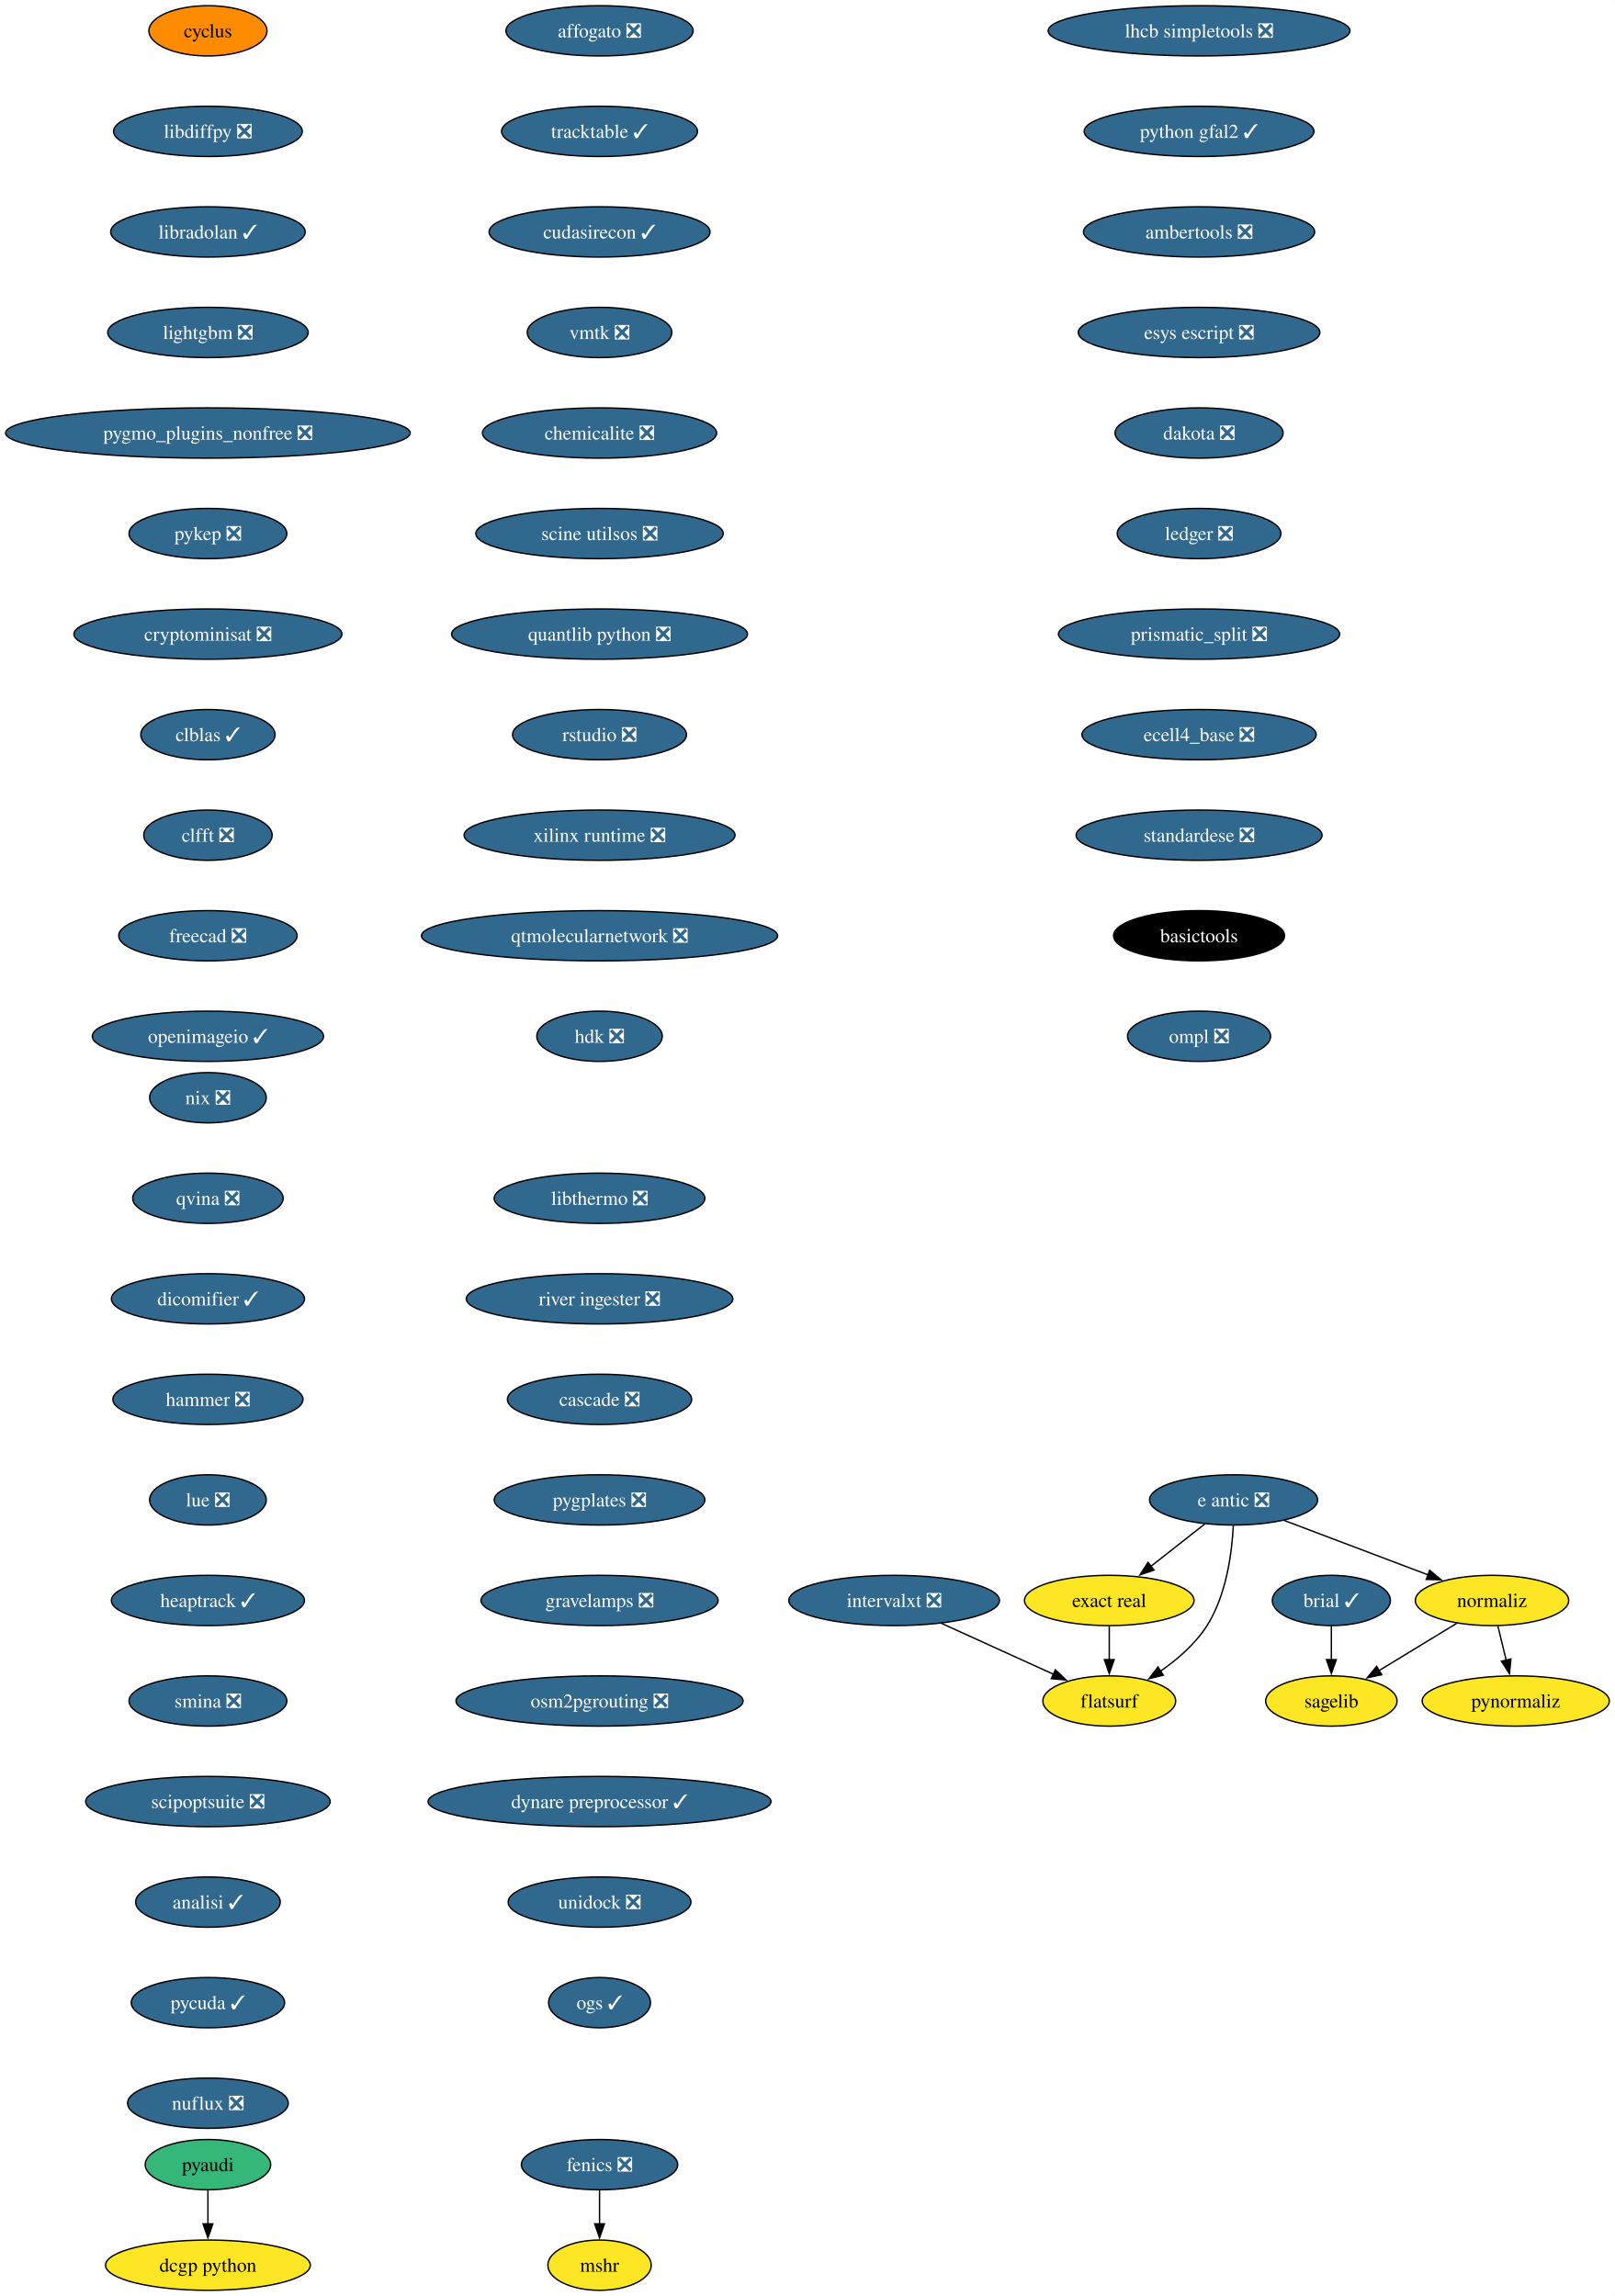
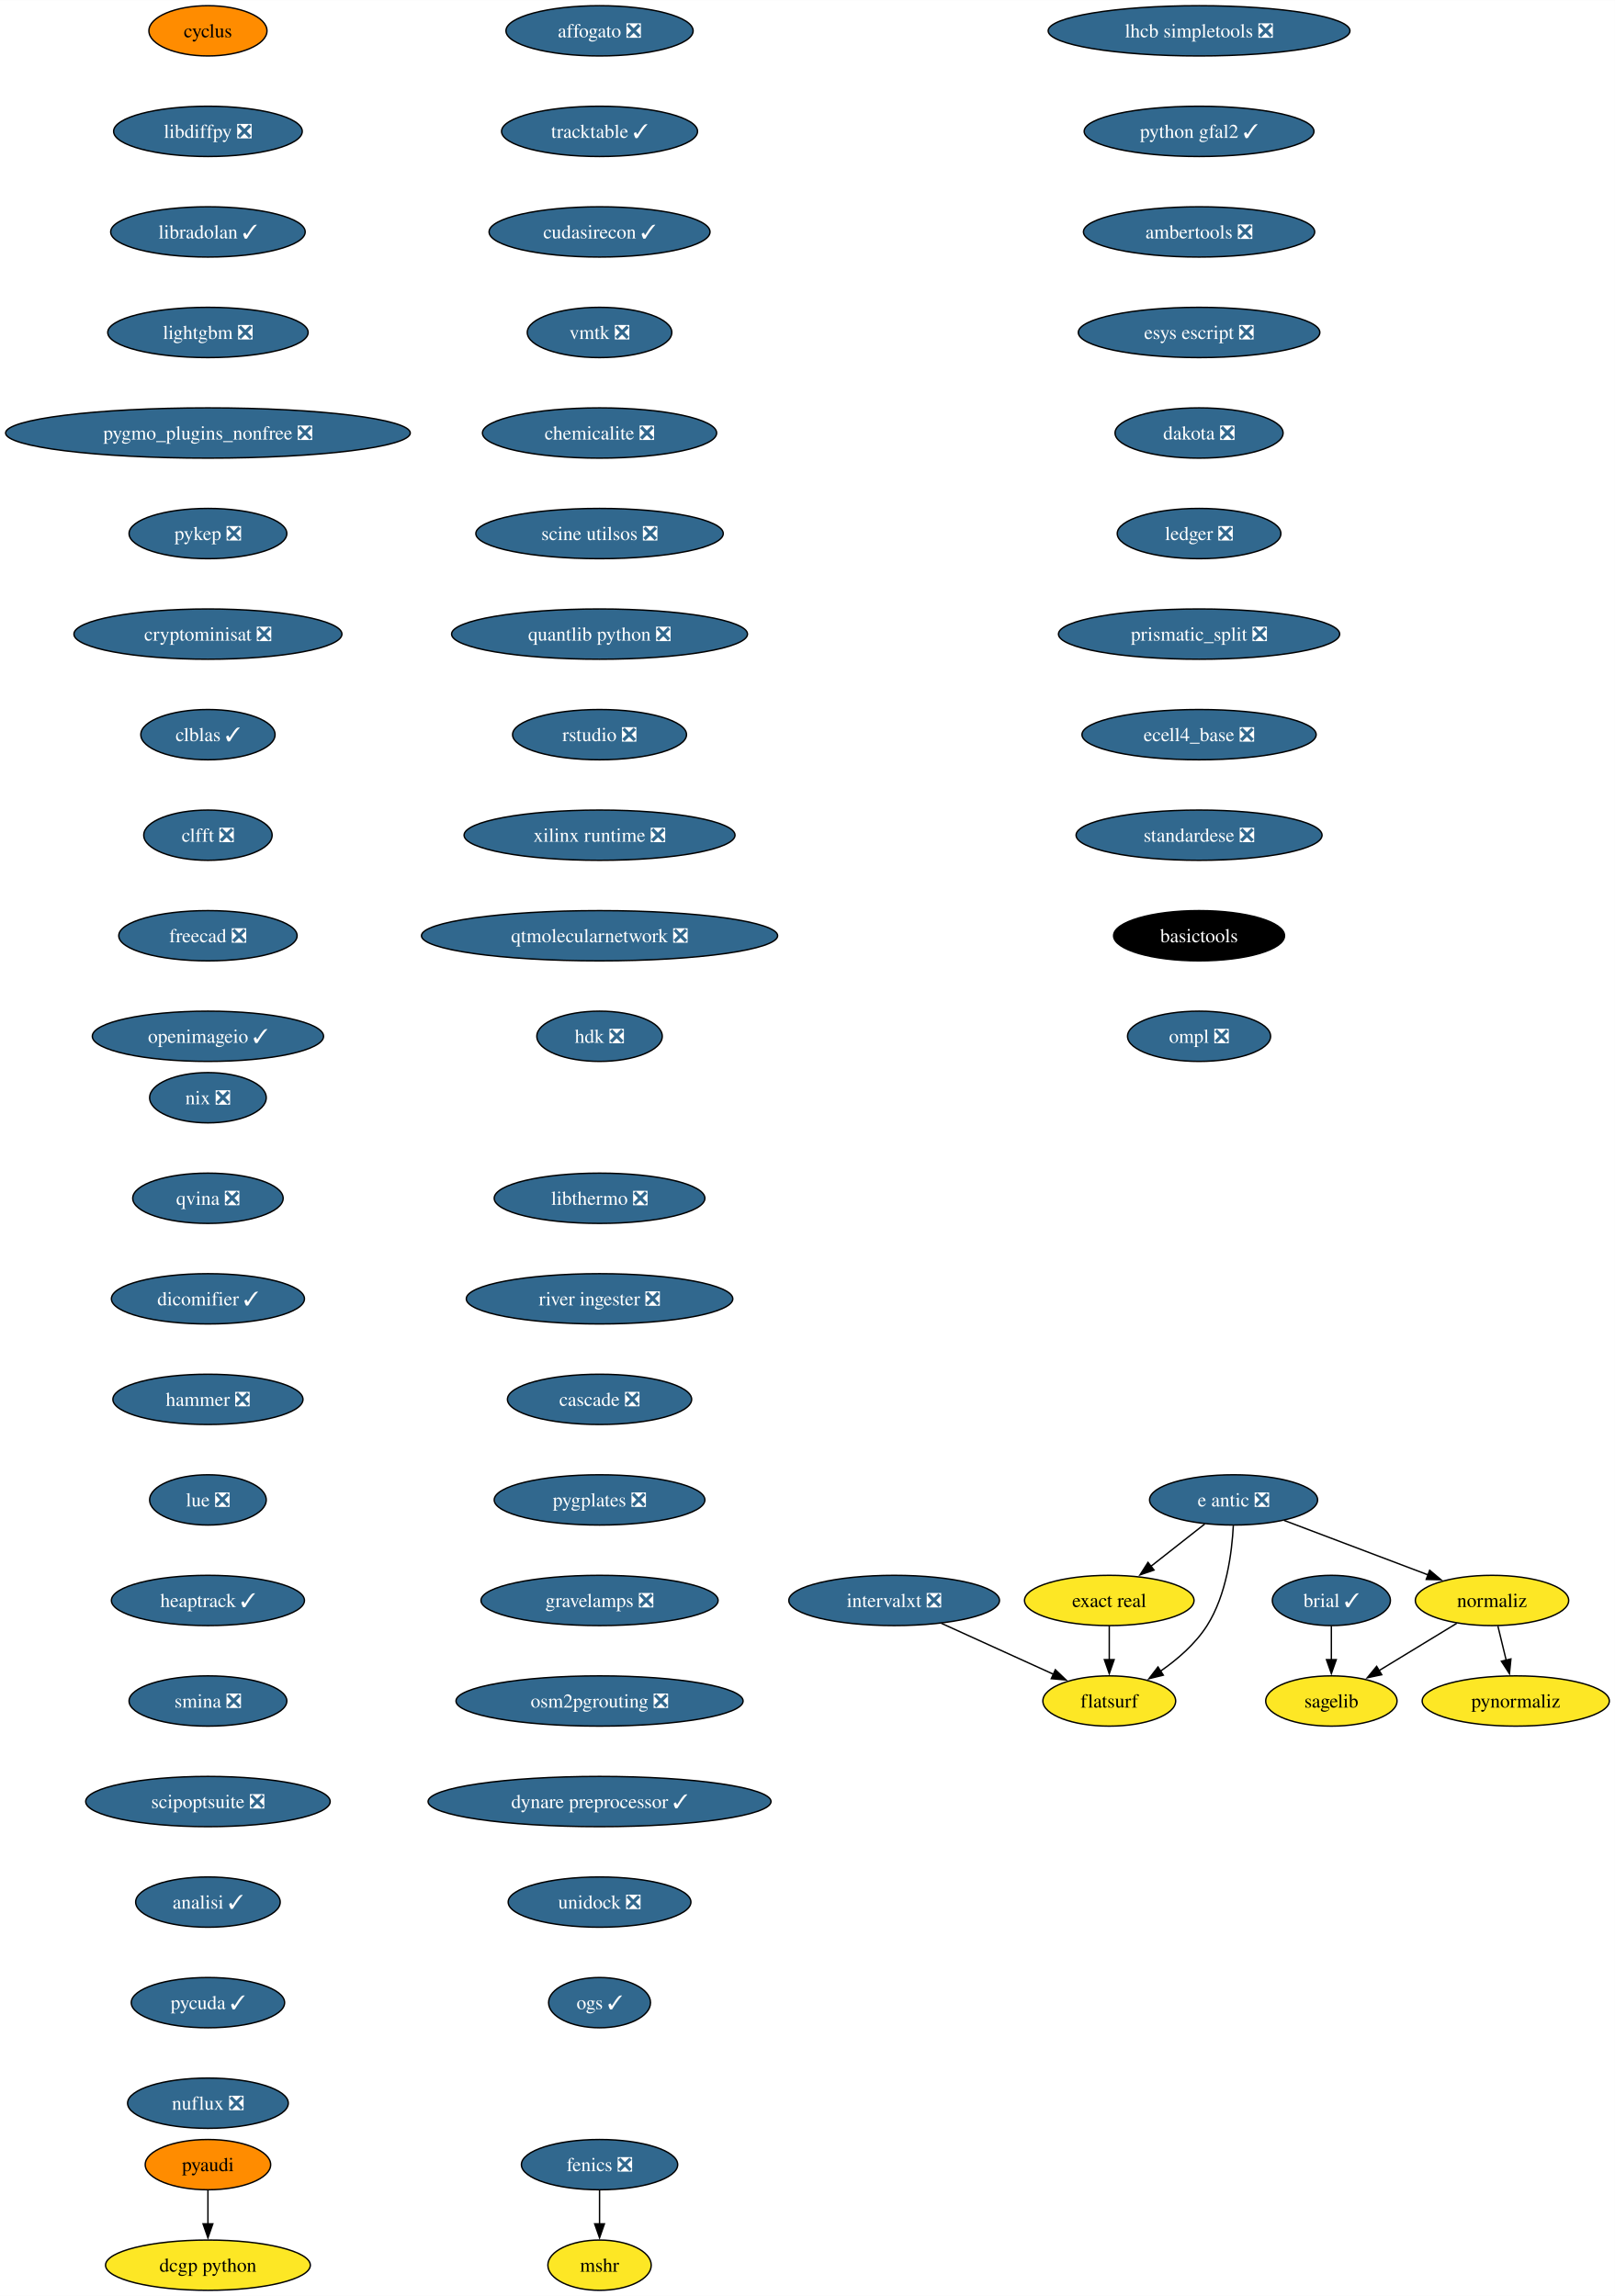
<svg xmlns="http://www.w3.org/2000/svg" xmlns:xlink="http://www.w3.org/1999/xlink" width="1156pt" height="1644pt" viewBox="0.00 0.00 1156.10 1644.00">
  <g id="graph0" class="graph" transform="scale(1 1) rotate(0) translate(4 1640)">
    <polygon fill="white" stroke="none" points="-4,4 -4,-1640 1152.1,-1640 1152.1,4 -4,4" />
    <g id="node1" class="node">
      <g id="a_node1">
        <a xlink:href="https://github.com/conda-forge/brial-feedstock/pull/37" xlink:title="brial ✓">
          <ellipse fill="#31688e" stroke="black" cx="949.11" cy="-494" rx="42.26" ry="18" />
          <text text-anchor="middle" x="949.11" y="-489.32" font-family="Times,serif" font-size="14.00" fill="white">brial ✓</text>
        </a>
      </g>
    </g>
    <g id="node2" class="node">
      <g id="a_node2">
        <a xlink:href="https://github.com/conda-forge/sagelib-feedstock" xlink:title="sagelib">
          <ellipse fill="#fde725" stroke="black" cx="949.11" cy="-422" rx="47" ry="18" />
          <text text-anchor="middle" x="949.11" y="-417.32" font-family="Times,serif" font-size="14.00">sagelib</text>
        </a>
      </g>
    </g>
    <g id="edge1" class="edge">
      <path fill="none" stroke="black" d="M949.11,-475.7C949.11,-468.41 949.11,-459.73 949.11,-451.54" />
      <polygon fill="black" stroke="black" points="952.61,-451.62 949.11,-441.62 945.61,-451.62 952.61,-451.62" />
    </g>
    <g id="node3" class="node">
      <g id="a_node3">
        <a xlink:href="https://github.com/conda-forge/cyclus-feedstock" xlink:title="cyclus">
          <ellipse fill="#ff8c00" stroke="black" cx="144.86" cy="-1618" rx="42.26" ry="18" />
          <text text-anchor="middle" x="144.86" y="-1613.33" font-family="Times,serif" font-size="14.00">cyclus</text>
        </a>
      </g>
    </g>
    <g id="node4" class="node">
      <g id="a_node4">
        <a xlink:href="https://github.com/conda-forge/libdiffpy-feedstock/pull/13" xlink:title="libdiffpy ❎">
          <ellipse fill="#31688e" stroke="black" cx="144.86" cy="-1546" rx="67.52" ry="18" />
          <text text-anchor="middle" x="144.86" y="-1541.33" font-family="Times,serif" font-size="14.00" fill="white">libdiffpy ❎</text>
        </a>
      </g>
    </g>
    <g id="node7" class="node">
      <g id="a_node7">
        <a xlink:href="https://github.com/conda-forge/libradolan-feedstock/pull/28" xlink:title="libradolan ✓">
          <ellipse fill="#31688e" stroke="black" cx="144.86" cy="-1474" rx="69.62" ry="18" />
          <text text-anchor="middle" x="144.86" y="-1469.33" font-family="Times,serif" font-size="14.00" fill="white">libradolan ✓</text>
        </a>
      </g>
    </g>
    <g id="node5" class="node">
      <g id="a_node5">
        <a xlink:href="https://github.com/conda-forge/fenics-feedstock/pull/222" xlink:title="fenics ❎">
          <ellipse fill="#31688e" stroke="black" cx="425.21" cy="-90" rx="55.94" ry="18" />
          <text text-anchor="middle" x="425.21" y="-85.33" font-family="Times,serif" font-size="14.00" fill="white">fenics ❎</text>
        </a>
      </g>
    </g>
    <g id="node6" class="node">
      <g id="a_node6">
        <a xlink:href="https://github.com/conda-forge/mshr-feedstock" xlink:title="mshr">
          <ellipse fill="#fde725" stroke="black" cx="425.21" cy="-18" rx="37" ry="18" />
          <text text-anchor="middle" x="425.21" y="-13.32" font-family="Times,serif" font-size="14.00">mshr</text>
        </a>
      </g>
    </g>
    <g id="edge3" class="edge">
      <path fill="none" stroke="black" d="M425.21,-71.7C425.21,-64.41 425.21,-55.73 425.21,-47.54" />
      <polygon fill="black" stroke="black" points="428.71,-47.62 425.21,-37.62 421.71,-47.62 428.71,-47.62" />
    </g>
    <g id="node8" class="node">
      <g id="a_node8">
        <a xlink:href="https://github.com/conda-forge/lightgbm-feedstock/pull/64" xlink:title="lightgbm ❎">
          <ellipse fill="#31688e" stroke="black" cx="144.86" cy="-1402" rx="71.73" ry="18" />
          <text text-anchor="middle" x="144.86" y="-1397.33" font-family="Times,serif" font-size="14.00" fill="white">lightgbm ❎</text>
        </a>
      </g>
    </g>
    <g id="node9" class="node">
      <g id="a_node9">
        <a xlink:href="https://github.com/conda-forge/pygmo_plugins_nonfree-feedstock/pull/38" xlink:title="pygmo_plugins_nonfree ❎">
          <ellipse fill="#31688e" stroke="black" cx="144.86" cy="-1330" rx="144.86" ry="18" />
          <text text-anchor="middle" x="144.86" y="-1325.33" font-family="Times,serif" font-size="14.00" fill="white">pygmo_plugins_nonfree ❎</text>
        </a>
      </g>
    </g>
    <g id="node10" class="node">
      <g id="a_node10">
        <a xlink:href="https://github.com/conda-forge/pykep-feedstock/pull/45" xlink:title="pykep ❎">
          <ellipse fill="#31688e" stroke="black" cx="144.86" cy="-1258" rx="56.47" ry="18" />
          <text text-anchor="middle" x="144.86" y="-1253.33" font-family="Times,serif" font-size="14.00" fill="white">pykep ❎</text>
        </a>
      </g>
    </g>
    <g id="node11" class="node">
      <g id="a_node11">
        <a xlink:href="https://github.com/conda-forge/cryptominisat-feedstock/pull/59" xlink:title="cryptominisat ❎">
          <ellipse fill="#31688e" stroke="black" cx="144.86" cy="-1186" rx="95.93" ry="18" />
          <text text-anchor="middle" x="144.86" y="-1181.33" font-family="Times,serif" font-size="14.00" fill="white">cryptominisat ❎</text>
        </a>
      </g>
    </g>
    <g id="node12" class="node">
      <g id="a_node12">
        <a xlink:href="https://github.com/conda-forge/clblas-feedstock/pull/14" xlink:title="clblas ✓">
          <ellipse fill="#31688e" stroke="black" cx="144.86" cy="-1114" rx="48.05" ry="18" />
          <text text-anchor="middle" x="144.86" y="-1109.33" font-family="Times,serif" font-size="14.00" fill="white">clblas ✓</text>
        </a>
      </g>
    </g>
    <g id="node13" class="node">
      <g id="a_node13">
        <a xlink:href="https://github.com/conda-forge/clfft-feedstock/pull/19" xlink:title="clfft ❎">
          <ellipse fill="#31688e" stroke="black" cx="144.86" cy="-1042" rx="45.95" ry="18" />
          <text text-anchor="middle" x="144.86" y="-1037.33" font-family="Times,serif" font-size="14.00" fill="white">clfft ❎</text>
        </a>
      </g>
    </g>
    <g id="node14" class="node">
      <g id="a_node14">
        <a xlink:href="https://github.com/conda-forge/freecad-feedstock/pull/125" xlink:title="freecad ❎">
          <ellipse fill="#31688e" stroke="black" cx="144.86" cy="-970" rx="63.84" ry="18" />
          <text text-anchor="middle" x="144.86" y="-965.33" font-family="Times,serif" font-size="14.00" fill="white">freecad ❎</text>
        </a>
      </g>
    </g>
    <g id="node17" class="node">
      <g id="a_node17">
        <a xlink:href="https://github.com/conda-forge/openimageio-feedstock/pull/108" xlink:title="openimageio ✓">
          <ellipse fill="#31688e" stroke="black" cx="144.86" cy="-898" rx="82.77" ry="18" />
          <text text-anchor="middle" x="144.86" y="-893.33" font-family="Times,serif" font-size="14.00" fill="white">openimageio ✓</text>
        </a>
      </g>
    </g>
    <g id="node15" class="node">
      <g id="a_node15">
        <a xlink:href="https://github.com/conda-forge/pyaudi-feedstock" xlink:title="pyaudi">
-           <ellipse fill="#35b779" stroke="black" cx="144.86" cy="-90" rx="44.9" ry="18" />
+           <ellipse fill="#ff8c00" stroke="black" cx="144.86" cy="-90" rx="44.9" ry="18" />
          <text text-anchor="middle" x="144.86" y="-85.33" font-family="Times,serif" font-size="14.00">pyaudi</text>
        </a>
      </g>
    </g>
    <g id="node16" class="node">
      <g id="a_node16">
        <a xlink:href="https://github.com/conda-forge/dcgp-python-feedstock" xlink:title="dcgp python">
          <ellipse fill="#fde725" stroke="black" cx="144.86" cy="-18" rx="73.3" ry="18" />
          <text text-anchor="middle" x="144.86" y="-13.32" font-family="Times,serif" font-size="14.00">dcgp python</text>
        </a>
      </g>
    </g>
    <g id="edge12" class="edge">
      <path fill="none" stroke="black" d="M144.86,-71.7C144.86,-64.41 144.86,-55.73 144.86,-47.54" />
      <polygon fill="black" stroke="black" points="148.36,-47.62 144.86,-37.62 141.36,-47.62 148.36,-47.62" />
    </g>
    <g id="node18" class="node">
      <g id="a_node18">
        <a xlink:href="https://github.com/conda-forge/e-antic-feedstock/pull/60" xlink:title="e antic ❎">
          <ellipse fill="#31688e" stroke="black" cx="879.11" cy="-566" rx="60.15" ry="18" />
          <text text-anchor="middle" x="879.11" y="-561.33" font-family="Times,serif" font-size="14.00" fill="white">e antic ❎</text>
        </a>
      </g>
    </g>
    <g id="node19" class="node">
      <g id="a_node19">
        <a xlink:href="https://github.com/conda-forge/normaliz-feedstock" xlink:title="normaliz">
          <ellipse fill="#fde725" stroke="black" cx="1064.11" cy="-494" rx="54.89" ry="18" />
          <text text-anchor="middle" x="1064.11" y="-489.32" font-family="Times,serif" font-size="14.00">normaliz</text>
        </a>
      </g>
    </g>
    <g id="edge14" class="edge">
      <path fill="none" stroke="black" d="M915.22,-551.34C944.79,-540.15 986.79,-524.26 1018.65,-512.2" />
      <polygon fill="black" stroke="black" points="1019.5,-515.62 1027.62,-508.81 1017.03,-509.07 1019.5,-515.62" />
    </g>
    <g id="node20" class="node">
      <g id="a_node20">
        <a xlink:href="https://github.com/conda-forge/exact-real-feedstock" xlink:title="exact real">
          <ellipse fill="#fde725" stroke="black" cx="790.11" cy="-494" rx="60.68" ry="18" />
          <text text-anchor="middle" x="790.11" y="-489.32" font-family="Times,serif" font-size="14.00">exact real</text>
        </a>
      </g>
    </g>
    <g id="edge15" class="edge">
      <path fill="none" stroke="black" d="M858.47,-548.76C846.98,-539.73 832.48,-528.33 819.8,-518.35" />
      <polygon fill="black" stroke="black" points="822.16,-515.76 812.14,-512.33 817.84,-521.26 822.16,-515.76" />
    </g>
    <g id="node21" class="node">
      <g id="a_node21">
        <a xlink:href="https://github.com/conda-forge/flatsurf-feedstock" xlink:title="flatsurf">
          <ellipse fill="#fde725" stroke="black" cx="790.11" cy="-422" rx="47.53" ry="18" />
          <text text-anchor="middle" x="790.11" y="-417.32" font-family="Times,serif" font-size="14.00">flatsurf</text>
        </a>
      </g>
    </g>
    <g id="edge16" class="edge">
      <path fill="none" stroke="black" d="M878.92,-547.6C877.95,-528.61 874.1,-498 860.11,-476 851.77,-462.88 838.96,-451.8 826.57,-443.22" />
      <polygon fill="black" stroke="black" points="828.81,-440.51 818.52,-437.98 824.99,-446.37 828.81,-440.51" />
    </g>
    <g id="edge17" class="edge">
      <path fill="none" stroke="black" d="M1038.87,-477.64C1022.47,-467.65 1000.89,-454.52 983,-443.63" />
      <polygon fill="black" stroke="black" points="985.16,-440.84 974.79,-438.63 981.52,-446.82 985.16,-440.84" />
    </g>
    <g id="node22" class="node">
      <g id="a_node22">
        <a xlink:href="https://github.com/conda-forge/pynormaliz-feedstock" xlink:title="pynormaliz">
          <ellipse fill="#fde725" stroke="black" cx="1081.11" cy="-422" rx="66.99" ry="18" />
          <text text-anchor="middle" x="1081.11" y="-417.32" font-family="Times,serif" font-size="14.00">pynormaliz</text>
        </a>
      </g>
    </g>
    <g id="edge18" class="edge">
      <path fill="none" stroke="black" d="M1068.31,-475.7C1070.1,-468.32 1072.24,-459.52 1074.25,-451.25" />
      <polygon fill="black" stroke="black" points="1077.64,-452.12 1076.6,-441.58 1070.84,-450.47 1077.64,-452.12" />
    </g>
    <g id="edge19" class="edge">
      <path fill="none" stroke="black" d="M790.11,-475.7C790.11,-468.41 790.11,-459.73 790.11,-451.54" />
      <polygon fill="black" stroke="black" points="793.61,-451.62 790.11,-441.62 786.61,-451.62 793.61,-451.62" />
    </g>
    <g id="node23" class="node">
      <g id="a_node23">
        <a xlink:href="https://github.com/conda-forge/lhcb-simpletools-feedstock/pull/34" xlink:title="lhcb simpletools ❎">
          <ellipse fill="#31688e" stroke="black" cx="854.4" cy="-1618" rx="108.03" ry="18" />
          <text text-anchor="middle" x="854.4" y="-1613.33" font-family="Times,serif" font-size="14.00" fill="white">lhcb simpletools ❎</text>
        </a>
      </g>
    </g>
    <g id="node24" class="node">
      <g id="a_node24">
        <a xlink:href="https://github.com/conda-forge/python-gfal2-feedstock/pull/44" xlink:title="python gfal2 ✓">
          <ellipse fill="#31688e" stroke="black" cx="854.4" cy="-1546" rx="82.25" ry="18" />
          <text text-anchor="middle" x="854.4" y="-1541.33" font-family="Times,serif" font-size="14.00" fill="white">python gfal2 ✓</text>
        </a>
      </g>
    </g>
    <g id="node25" class="node">
      <g id="a_node25">
        <a xlink:href="https://github.com/conda-forge/ambertools-feedstock/pull/150" xlink:title="ambertools ❎">
          <ellipse fill="#31688e" stroke="black" cx="854.4" cy="-1474" rx="82.77" ry="18" />
          <text text-anchor="middle" x="854.4" y="-1469.33" font-family="Times,serif" font-size="14.00" fill="white">ambertools ❎</text>
        </a>
      </g>
    </g>
    <g id="node26" class="node">
      <g id="a_node26">
        <a xlink:href="https://github.com/conda-forge/esys-escript-feedstock/pull/74" xlink:title="esys escript ❎">
          <ellipse fill="#31688e" stroke="black" cx="854.4" cy="-1402" rx="86.46" ry="18" />
          <text text-anchor="middle" x="854.4" y="-1397.33" font-family="Times,serif" font-size="14.00" fill="white">esys escript ❎</text>
        </a>
      </g>
    </g>
    <g id="node27" class="node">
      <g id="a_node27">
        <a xlink:href="https://github.com/conda-forge/dakota-feedstock/pull/50" xlink:title="dakota ❎">
          <ellipse fill="#31688e" stroke="black" cx="854.4" cy="-1330" rx="60.15" ry="18" />
          <text text-anchor="middle" x="854.4" y="-1325.33" font-family="Times,serif" font-size="14.00" fill="white">dakota ❎</text>
        </a>
      </g>
    </g>
    <g id="node28" class="node">
      <g id="a_node28">
        <a xlink:href="https://github.com/conda-forge/ledger-feedstock/pull/39" xlink:title="ledger ❎">
          <ellipse fill="#31688e" stroke="black" cx="854.4" cy="-1258" rx="58.57" ry="18" />
          <text text-anchor="middle" x="854.4" y="-1253.33" font-family="Times,serif" font-size="14.00" fill="white">ledger ❎</text>
        </a>
      </g>
    </g>
    <g id="node29" class="node">
      <g id="a_node29">
        <a xlink:href="https://github.com/conda-forge/prismatic_split-feedstock/pull/55" xlink:title="prismatic_split ❎">
          <ellipse fill="#31688e" stroke="black" cx="854.4" cy="-1186" rx="100.66" ry="18" />
          <text text-anchor="middle" x="854.4" y="-1181.33" font-family="Times,serif" font-size="14.00" fill="white">prismatic_split ❎</text>
        </a>
      </g>
    </g>
    <g id="node30" class="node">
      <g id="a_node30">
        <a xlink:href="https://github.com/conda-forge/ecell4_base-feedstock/pull/30" xlink:title="ecell4_base ❎">
          <ellipse fill="#31688e" stroke="black" cx="854.4" cy="-1114" rx="83.83" ry="18" />
          <text text-anchor="middle" x="854.4" y="-1109.33" font-family="Times,serif" font-size="14.00" fill="white">ecell4_base ❎</text>
        </a>
      </g>
    </g>
    <g id="node31" class="node">
      <g id="a_node31">
        <a xlink:href="https://github.com/conda-forge/standardese-feedstock/pull/12" xlink:title="standardese ❎">
          <ellipse fill="#31688e" stroke="black" cx="854.4" cy="-1042" rx="88.04" ry="18" />
          <text text-anchor="middle" x="854.4" y="-1037.33" font-family="Times,serif" font-size="14.00" fill="white">standardese ❎</text>
        </a>
      </g>
    </g>
    <g id="node32" class="node">
      <g id="a_node32">
        <a xlink:href="https://github.com/conda-forge/basictools-feedstock" xlink:title="basictools">
          <ellipse fill="#000000" stroke="black" cx="854.4" cy="-970" rx="61.2" ry="18" />
          <text text-anchor="middle" x="854.4" y="-965.33" font-family="Times,serif" font-size="14.00" fill="white">basictools</text>
        </a>
      </g>
    </g>
    <g id="node33" class="node">
      <g id="a_node33">
        <a xlink:href="https://github.com/conda-forge/ompl-feedstock/pull/39" xlink:title="ompl ❎">
          <ellipse fill="#31688e" stroke="black" cx="854.4" cy="-898" rx="51.21" ry="18" />
          <text text-anchor="middle" x="854.4" y="-893.33" font-family="Times,serif" font-size="14.00" fill="white">ompl ❎</text>
        </a>
      </g>
    </g>
    <g id="node34" class="node">
      <g id="a_node34">
        <a xlink:href="https://github.com/conda-forge/nix-feedstock/pull/26" xlink:title="nix ❎">
          <ellipse fill="#31688e" stroke="black" cx="144.86" cy="-854" rx="41.74" ry="18" />
          <text text-anchor="middle" x="144.86" y="-849.33" font-family="Times,serif" font-size="14.00" fill="white">nix ❎</text>
        </a>
      </g>
    </g>
    <g id="node35" class="node">
      <g id="a_node35">
        <a xlink:href="https://github.com/conda-forge/qvina-feedstock/pull/8" xlink:title="qvina ❎">
          <ellipse fill="#31688e" stroke="black" cx="144.86" cy="-782" rx="53.84" ry="18" />
          <text text-anchor="middle" x="144.86" y="-777.33" font-family="Times,serif" font-size="14.00" fill="white">qvina ❎</text>
        </a>
      </g>
    </g>
    <g id="node36" class="node">
      <g id="a_node36">
        <a xlink:href="https://github.com/conda-forge/dicomifier-feedstock/pull/30" xlink:title="dicomifier ✓">
          <ellipse fill="#31688e" stroke="black" cx="144.86" cy="-710" rx="69.1" ry="18" />
          <text text-anchor="middle" x="144.86" y="-705.33" font-family="Times,serif" font-size="14.00" fill="white">dicomifier ✓</text>
        </a>
      </g>
    </g>
    <g id="node37" class="node">
      <g id="a_node37">
        <a xlink:href="https://github.com/conda-forge/hammer-feedstock/pull/48" xlink:title="hammer ❎">
          <ellipse fill="#31688e" stroke="black" cx="144.86" cy="-638" rx="68.04" ry="18" />
          <text text-anchor="middle" x="144.86" y="-633.33" font-family="Times,serif" font-size="14.00" fill="white">hammer ❎</text>
        </a>
      </g>
    </g>
    <g id="node38" class="node">
      <g id="a_node38">
        <a xlink:href="https://github.com/conda-forge/lue-feedstock/pull/52" xlink:title="lue ❎">
          <ellipse fill="#31688e" stroke="black" cx="144.86" cy="-566" rx="41.74" ry="18" />
          <text text-anchor="middle" x="144.86" y="-561.33" font-family="Times,serif" font-size="14.00" fill="white">lue ❎</text>
        </a>
      </g>
    </g>
    <g id="node39" class="node">
      <g id="a_node39">
        <a xlink:href="https://github.com/conda-forge/heaptrack-feedstock/pull/16" xlink:title="heaptrack ✓">
          <ellipse fill="#31688e" stroke="black" cx="144.86" cy="-494" rx="69.1" ry="18" />
          <text text-anchor="middle" x="144.86" y="-489.32" font-family="Times,serif" font-size="14.00" fill="white">heaptrack ✓</text>
        </a>
      </g>
    </g>
    <g id="node40" class="node">
      <g id="a_node40">
        <a xlink:href="https://github.com/conda-forge/smina-feedstock/pull/4" xlink:title="smina ❎">
          <ellipse fill="#31688e" stroke="black" cx="144.86" cy="-422" rx="56.47" ry="18" />
          <text text-anchor="middle" x="144.86" y="-417.32" font-family="Times,serif" font-size="14.00" fill="white">smina ❎</text>
        </a>
      </g>
    </g>
    <g id="node41" class="node">
      <g id="a_node41">
        <a xlink:href="https://github.com/conda-forge/scipoptsuite-feedstock/pull/72" xlink:title="scipoptsuite ❎">
          <ellipse fill="#31688e" stroke="black" cx="144.86" cy="-350" rx="87.51" ry="18" />
          <text text-anchor="middle" x="144.86" y="-345.32" font-family="Times,serif" font-size="14.00" fill="white">scipoptsuite ❎</text>
        </a>
      </g>
    </g>
    <g id="node42" class="node">
      <g id="a_node42">
        <a xlink:href="https://github.com/conda-forge/analisi-feedstock/pull/34" xlink:title="analisi ✓">
          <ellipse fill="#31688e" stroke="black" cx="144.86" cy="-278" rx="51.74" ry="18" />
          <text text-anchor="middle" x="144.86" y="-273.32" font-family="Times,serif" font-size="14.00" fill="white">analisi ✓</text>
        </a>
      </g>
    </g>
    <g id="node43" class="node">
      <g id="a_node43">
        <a xlink:href="https://github.com/conda-forge/pycuda-feedstock/pull/42" xlink:title="pycuda ✓">
          <ellipse fill="#31688e" stroke="black" cx="144.86" cy="-206" rx="54.89" ry="18" />
          <text text-anchor="middle" x="144.86" y="-201.33" font-family="Times,serif" font-size="14.00" fill="white">pycuda ✓</text>
        </a>
      </g>
    </g>
    <g id="node44" class="node">
      <g id="a_node44">
        <a xlink:href="https://github.com/conda-forge/nuflux-feedstock/pull/38" xlink:title="nuflux ❎">
          <ellipse fill="#31688e" stroke="black" cx="144.86" cy="-134" rx="57.52" ry="18" />
          <text text-anchor="middle" x="144.86" y="-129.32" font-family="Times,serif" font-size="14.00" fill="white">nuflux ❎</text>
        </a>
      </g>
    </g>
    <g id="node45" class="node">
      <g id="a_node45">
        <a xlink:href="https://github.com/conda-forge/affogato-feedstock/pull/20" xlink:title="affogato ❎">
          <ellipse fill="#31688e" stroke="black" cx="425.21" cy="-1618" rx="66.99" ry="18" />
          <text text-anchor="middle" x="425.21" y="-1613.33" font-family="Times,serif" font-size="14.00" fill="white">affogato ❎</text>
        </a>
      </g>
    </g>
    <g id="node46" class="node">
      <g id="a_node46">
        <a xlink:href="https://github.com/conda-forge/tracktable-feedstock/pull/27" xlink:title="tracktable ✓">
          <ellipse fill="#31688e" stroke="black" cx="425.21" cy="-1546" rx="70.15" ry="18" />
          <text text-anchor="middle" x="425.21" y="-1541.33" font-family="Times,serif" font-size="14.00" fill="white">tracktable ✓</text>
        </a>
      </g>
    </g>
    <g id="node47" class="node">
      <g id="a_node47">
        <a xlink:href="https://github.com/conda-forge/cudasirecon-feedstock/pull/30" xlink:title="cudasirecon ✓">
          <ellipse fill="#31688e" stroke="black" cx="425.21" cy="-1474" rx="79.09" ry="18" />
          <text text-anchor="middle" x="425.21" y="-1469.33" font-family="Times,serif" font-size="14.00" fill="white">cudasirecon ✓</text>
        </a>
      </g>
    </g>
    <g id="node48" class="node">
      <g id="a_node48">
        <a xlink:href="https://github.com/conda-forge/vmtk-feedstock/pull/27" xlink:title="vmtk ❎">
          <ellipse fill="#31688e" stroke="black" cx="425.21" cy="-1402" rx="51.74" ry="18" />
          <text text-anchor="middle" x="425.21" y="-1397.33" font-family="Times,serif" font-size="14.00" fill="white">vmtk ❎</text>
        </a>
      </g>
    </g>
    <g id="node50" class="node">
      <g id="a_node50">
        <a xlink:href="https://github.com/conda-forge/chemicalite-feedstock/pull/29" xlink:title="chemicalite ❎">
          <ellipse fill="#31688e" stroke="black" cx="425.21" cy="-1330" rx="83.83" ry="18" />
          <text text-anchor="middle" x="425.21" y="-1325.33" font-family="Times,serif" font-size="14.00" fill="white">chemicalite ❎</text>
        </a>
      </g>
    </g>
    <g id="node49" class="node">
      <g id="a_node49">
        <a xlink:href="https://github.com/conda-forge/intervalxt-feedstock/pull/23" xlink:title="intervalxt ❎">
          <ellipse fill="#31688e" stroke="black" cx="636.11" cy="-494" rx="75.41" ry="18" />
          <text text-anchor="middle" x="636.11" y="-489.32" font-family="Times,serif" font-size="14.00" fill="white">intervalxt ❎</text>
        </a>
      </g>
    </g>
    <g id="edge43" class="edge">
      <path fill="none" stroke="black" d="M669.91,-477.64C693.61,-466.86 725.4,-452.41 750.33,-441.08" />
      <polygon fill="black" stroke="black" points="751.52,-444.39 759.17,-437.06 748.62,-438.01 751.52,-444.39" />
    </g>
    <g id="node51" class="node">
      <g id="a_node51">
        <a xlink:href="https://github.com/conda-forge/scine-utilsos-feedstock/pull/16" xlink:title="scine utilsos ❎">
          <ellipse fill="#31688e" stroke="black" cx="425.21" cy="-1258" rx="88.56" ry="18" />
          <text text-anchor="middle" x="425.21" y="-1253.33" font-family="Times,serif" font-size="14.00" fill="white">scine utilsos ❎</text>
        </a>
      </g>
    </g>
    <g id="node52" class="node">
      <g id="a_node52">
        <a xlink:href="https://github.com/conda-forge/quantlib-python-feedstock/pull/33" xlink:title="quantlib python ❎">
          <ellipse fill="#31688e" stroke="black" cx="425.21" cy="-1186" rx="105.92" ry="18" />
          <text text-anchor="middle" x="425.21" y="-1181.33" font-family="Times,serif" font-size="14.00" fill="white">quantlib python ❎</text>
        </a>
      </g>
    </g>
    <g id="node53" class="node">
      <g id="a_node53">
        <a xlink:href="https://github.com/conda-forge/rstudio-feedstock/pull/37" xlink:title="rstudio ❎">
          <ellipse fill="#31688e" stroke="black" cx="425.21" cy="-1114" rx="62.26" ry="18" />
          <text text-anchor="middle" x="425.21" y="-1109.33" font-family="Times,serif" font-size="14.00" fill="white">rstudio ❎</text>
        </a>
      </g>
    </g>
    <g id="node54" class="node">
      <g id="a_node54">
        <a xlink:href="https://github.com/conda-forge/xilinx-runtime-feedstock/pull/35" xlink:title="xilinx runtime ❎">
          <ellipse fill="#31688e" stroke="black" cx="425.21" cy="-1042" rx="96.98" ry="18" />
          <text text-anchor="middle" x="425.21" y="-1037.33" font-family="Times,serif" font-size="14.00" fill="white">xilinx runtime ❎</text>
        </a>
      </g>
    </g>
    <g id="node55" class="node">
      <g id="a_node55">
        <a xlink:href="https://github.com/conda-forge/qtmolecularnetwork-feedstock/pull/24" xlink:title="qtmolecularnetwork ❎">
          <ellipse fill="#31688e" stroke="black" cx="425.21" cy="-970" rx="127.49" ry="18" />
          <text text-anchor="middle" x="425.21" y="-965.33" font-family="Times,serif" font-size="14.00" fill="white">qtmolecularnetwork ❎</text>
        </a>
      </g>
    </g>
    <g id="node56" class="node">
      <g id="a_node56">
        <a xlink:href="https://github.com/conda-forge/hdk-feedstock/pull/57" xlink:title="hdk ❎">
          <ellipse fill="#31688e" stroke="black" cx="425.21" cy="-898" rx="44.9" ry="18" />
          <text text-anchor="middle" x="425.21" y="-893.33" font-family="Times,serif" font-size="14.00" fill="white">hdk ❎</text>
        </a>
      </g>
    </g>
    <g id="node57" class="node">
      <g id="a_node57">
        <a xlink:href="https://github.com/conda-forge/libthermo-feedstock/pull/17" xlink:title="libthermo ❎">
          <ellipse fill="#31688e" stroke="black" cx="425.21" cy="-782" rx="75.41" ry="18" />
          <text text-anchor="middle" x="425.21" y="-777.33" font-family="Times,serif" font-size="14.00" fill="white">libthermo ❎</text>
        </a>
      </g>
    </g>
    <g id="node58" class="node">
      <g id="a_node58">
        <a xlink:href="https://github.com/conda-forge/river-ingester-feedstock/pull/29" xlink:title="river ingester ❎">
          <ellipse fill="#31688e" stroke="black" cx="425.21" cy="-710" rx="95.4" ry="18" />
          <text text-anchor="middle" x="425.21" y="-705.33" font-family="Times,serif" font-size="14.00" fill="white">river ingester ❎</text>
        </a>
      </g>
    </g>
    <g id="node59" class="node">
      <g id="a_node59">
        <a xlink:href="https://github.com/conda-forge/cascade-feedstock/pull/24" xlink:title="cascade ❎">
          <ellipse fill="#31688e" stroke="black" cx="425.21" cy="-638" rx="65.94" ry="18" />
          <text text-anchor="middle" x="425.21" y="-633.33" font-family="Times,serif" font-size="14.00" fill="white">cascade ❎</text>
        </a>
      </g>
    </g>
    <g id="node60" class="node">
      <g id="a_node60">
        <a xlink:href="https://github.com/conda-forge/pygplates-feedstock/pull/26" xlink:title="pygplates ❎">
          <ellipse fill="#31688e" stroke="black" cx="425.21" cy="-566" rx="75.41" ry="18" />
          <text text-anchor="middle" x="425.21" y="-561.33" font-family="Times,serif" font-size="14.00" fill="white">pygplates ❎</text>
        </a>
      </g>
    </g>
    <g id="node61" class="node">
      <g id="a_node61">
        <a xlink:href="https://github.com/conda-forge/gravelamps-feedstock/pull/11" xlink:title="gravelamps ❎">
          <ellipse fill="#31688e" stroke="black" cx="425.21" cy="-494" rx="84.88" ry="18" />
          <text text-anchor="middle" x="425.21" y="-489.32" font-family="Times,serif" font-size="14.00" fill="white">gravelamps ❎</text>
        </a>
      </g>
    </g>
    <g id="node62" class="node">
      <g id="a_node62">
        <a xlink:href="https://github.com/conda-forge/osm2pgrouting-feedstock/pull/3" xlink:title="osm2pgrouting ❎">
          <ellipse fill="#31688e" stroke="black" cx="425.21" cy="-422" rx="102.77" ry="18" />
          <text text-anchor="middle" x="425.21" y="-417.32" font-family="Times,serif" font-size="14.00" fill="white">osm2pgrouting ❎</text>
        </a>
      </g>
    </g>
    <g id="node63" class="node">
      <g id="a_node63">
        <a xlink:href="https://github.com/conda-forge/dynare-preprocessor-feedstock/pull/1" xlink:title="dynare preprocessor ✓">
          <ellipse fill="#31688e" stroke="black" cx="425.21" cy="-350" rx="122.76" ry="18" />
          <text text-anchor="middle" x="425.21" y="-345.32" font-family="Times,serif" font-size="14.00" fill="white">dynare preprocessor ✓</text>
        </a>
      </g>
    </g>
    <g id="node64" class="node">
      <g id="a_node64">
        <a xlink:href="https://github.com/conda-forge/unidock-feedstock/pull/6" xlink:title="unidock ❎">
          <ellipse fill="#31688e" stroke="black" cx="425.21" cy="-278" rx="65.41" ry="18" />
          <text text-anchor="middle" x="425.21" y="-273.32" font-family="Times,serif" font-size="14.00" fill="white">unidock ❎</text>
        </a>
      </g>
    </g>
    <g id="node65" class="node">
      <g id="a_node65">
        <a xlink:href="https://github.com/conda-forge/ogs-feedstock/pull/3" xlink:title="ogs ✓">
          <ellipse fill="#31688e" stroke="black" cx="425.21" cy="-206" rx="36.48" ry="18" />
          <text text-anchor="middle" x="425.21" y="-201.32" font-family="Times,serif" font-size="14.00" fill="white">ogs ✓</text>
        </a>
      </g>
    </g>
  </g>
</svg>
